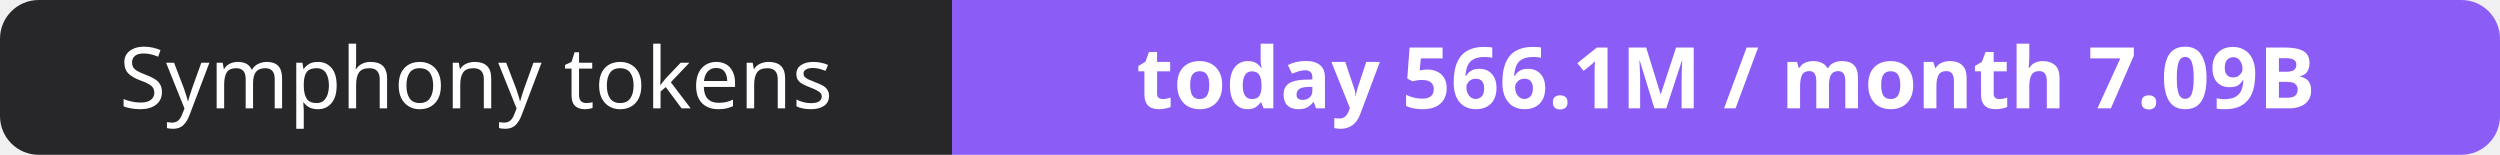
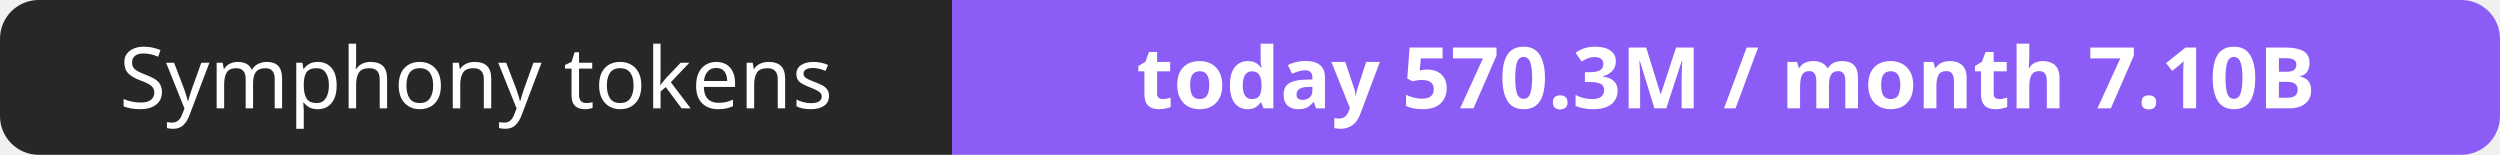
- <svg xmlns="http://www.w3.org/2000/svg" width="323" height="20" role="img" aria-label="Symphony tokens: today 566.1M / month 7.09B">
+ <svg xmlns="http://www.w3.org/2000/svg" width="323" height="20" role="img" aria-label="Symphony tokens: today 570.3M / month 7.10B">
  <clipPath id="r">
    <rect width="323" height="20" rx="5" fill="#fff" />
  </clipPath>
  <g clip-path="url(#r)">
    <rect width="123" height="20" fill="#27272a" />
    <rect x="123" width="200" height="20" fill="#8b5cf6" />
  </g>
  <g fill="#fff" text-anchor="middle" font-family="Verdana,Geneva,sans-serif" font-size="11">
    <text x="61.5" y="14">Symphony tokens</text>
-     <text x="223.0" y="14" font-weight="700">today 566.1M / month 7.09B</text>
+     <text x="223.0" y="14" font-weight="700">today 570.3M / month 7.10B</text>
  </g>
</svg>
